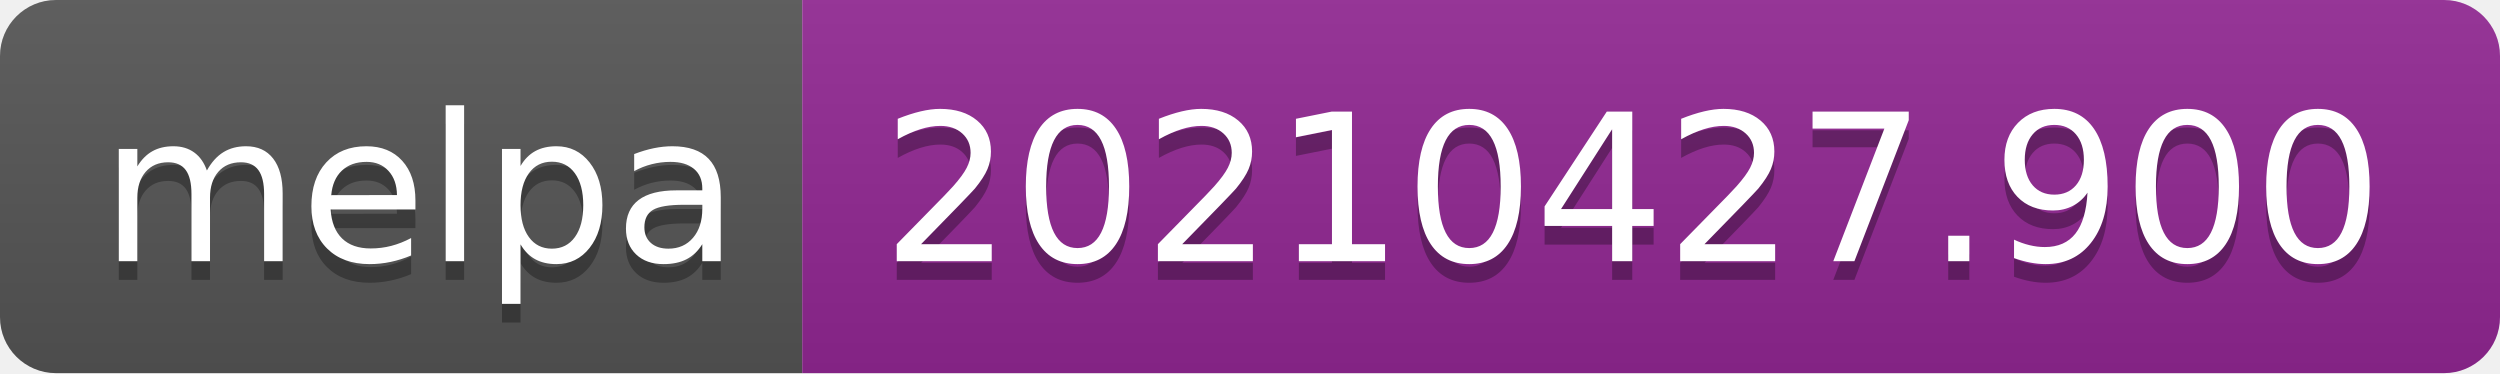
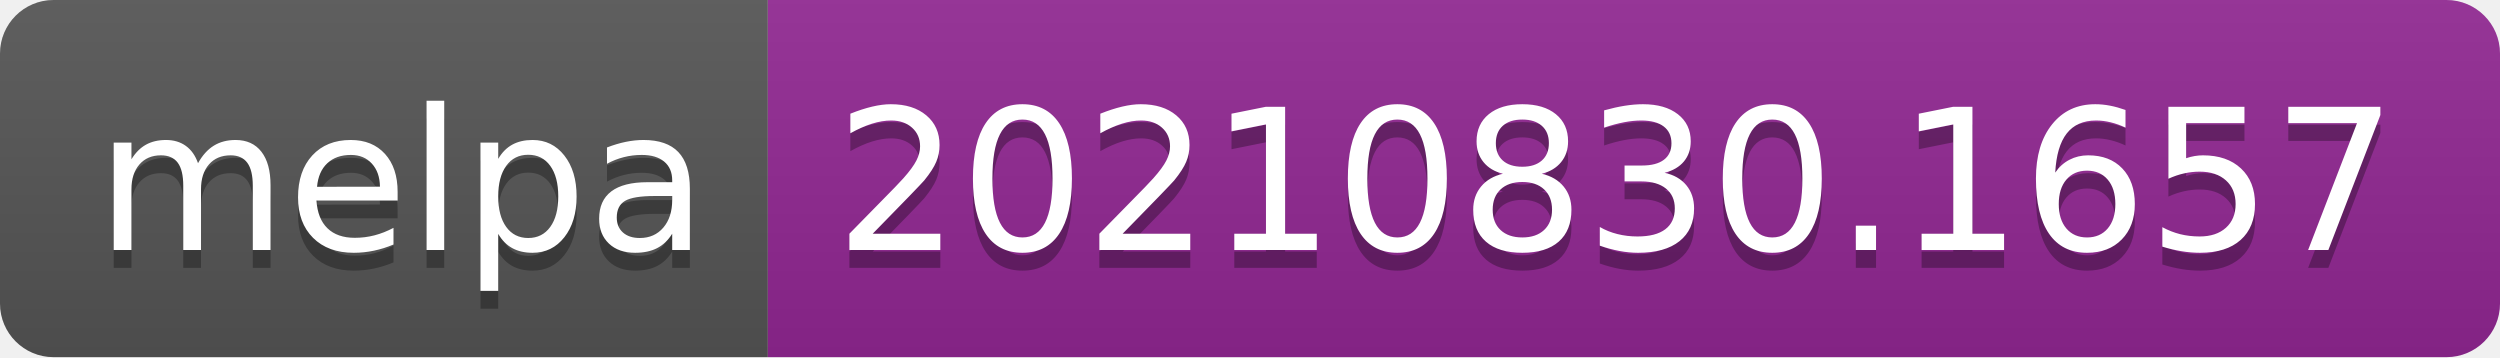
- <svg xmlns="http://www.w3.org/2000/svg" width="134" height="20" role="img" aria-label="melpa: 20210427.900">
+ <svg xmlns="http://www.w3.org/2000/svg" width="140" height="20" role="img" aria-label="melpa: 20210830.1657">
  <linearGradient id="s" x2="0" y2="100%">
    <stop offset="0" stop-color="#bbb" stop-opacity=".1" />
    <stop offset="1" stop-opacity=".1" />
  </linearGradient>
  <clipPath id="r">
-     <rect width="134" height="20" rx="3" fill="#fff" />
+     <rect width="140" height="20" rx="3" fill="#fff" />
  </clipPath>
  <g clip-path="url(#r)">
    <rect width="43" height="20" fill="#555" />
-     <rect x="43" width="91" height="20" fill="#922793" />
-     <rect width="134" height="20" fill="url(#s)" />
+     <rect x="43" width="97" height="20" fill="#922793" />
+     <rect width="140" height="20" fill="url(#s)" />
  </g>
  <g fill="#fff" text-anchor="middle" font-family="Verdana,Geneva,DejaVu Sans,sans-serif" text-rendering="geometricPrecision" font-size="110">
    <text aria-hidden="true" x="225" y="150" fill="#010101" fill-opacity=".3" transform="scale(.1)" textLength="330">melpa</text>
    <text x="225" y="140" transform="scale(.1)" fill="#fff" textLength="330">melpa</text>
-     <text aria-hidden="true" x="875" y="150" fill="#010101" fill-opacity=".3" transform="scale(.1)" textLength="810">20210427.900</text>
-     <text x="875" y="140" transform="scale(.1)" fill="#fff" textLength="810">20210427.900</text>
+     <text aria-hidden="true" x="905" y="150" fill="#010101" fill-opacity=".3" transform="scale(.1)" textLength="870">20210830.1657</text>
+     <text x="905" y="140" transform="scale(.1)" fill="#fff" textLength="870">20210830.1657</text>
  </g>
</svg>
